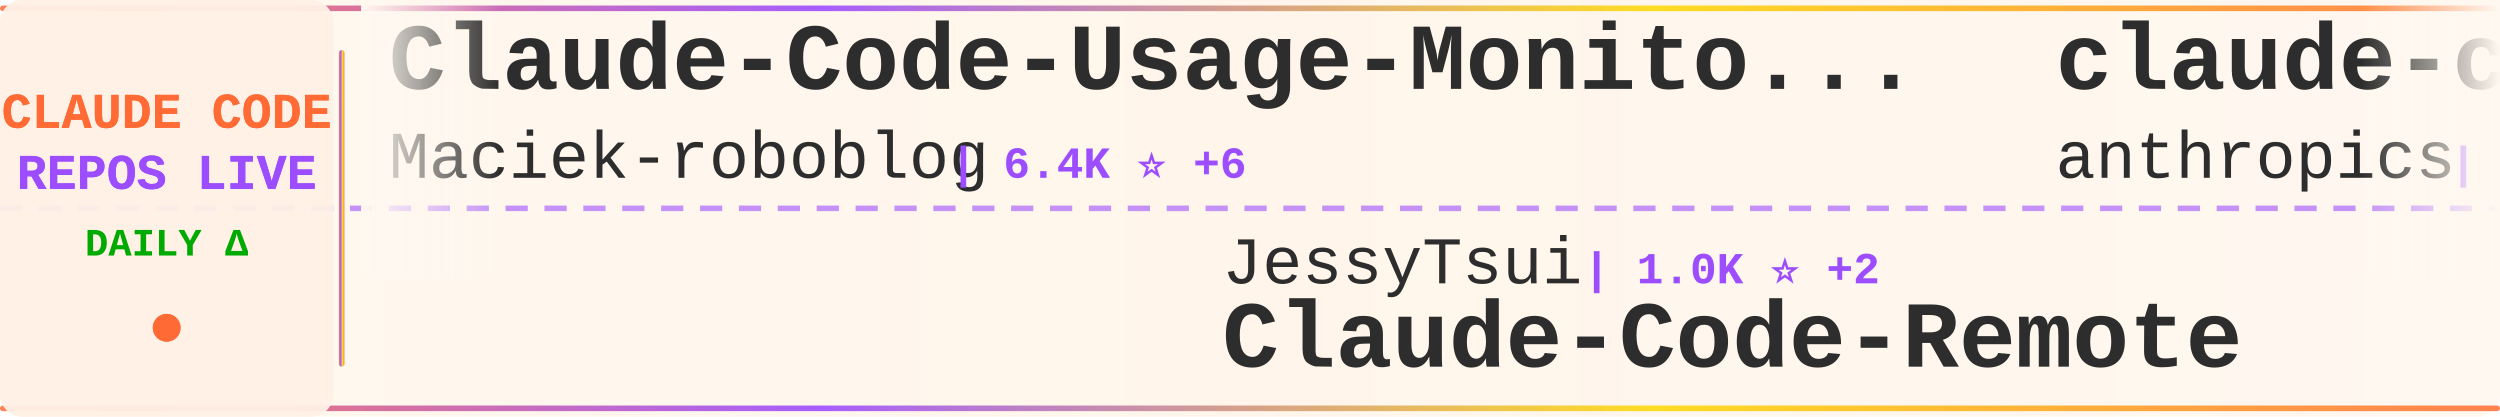
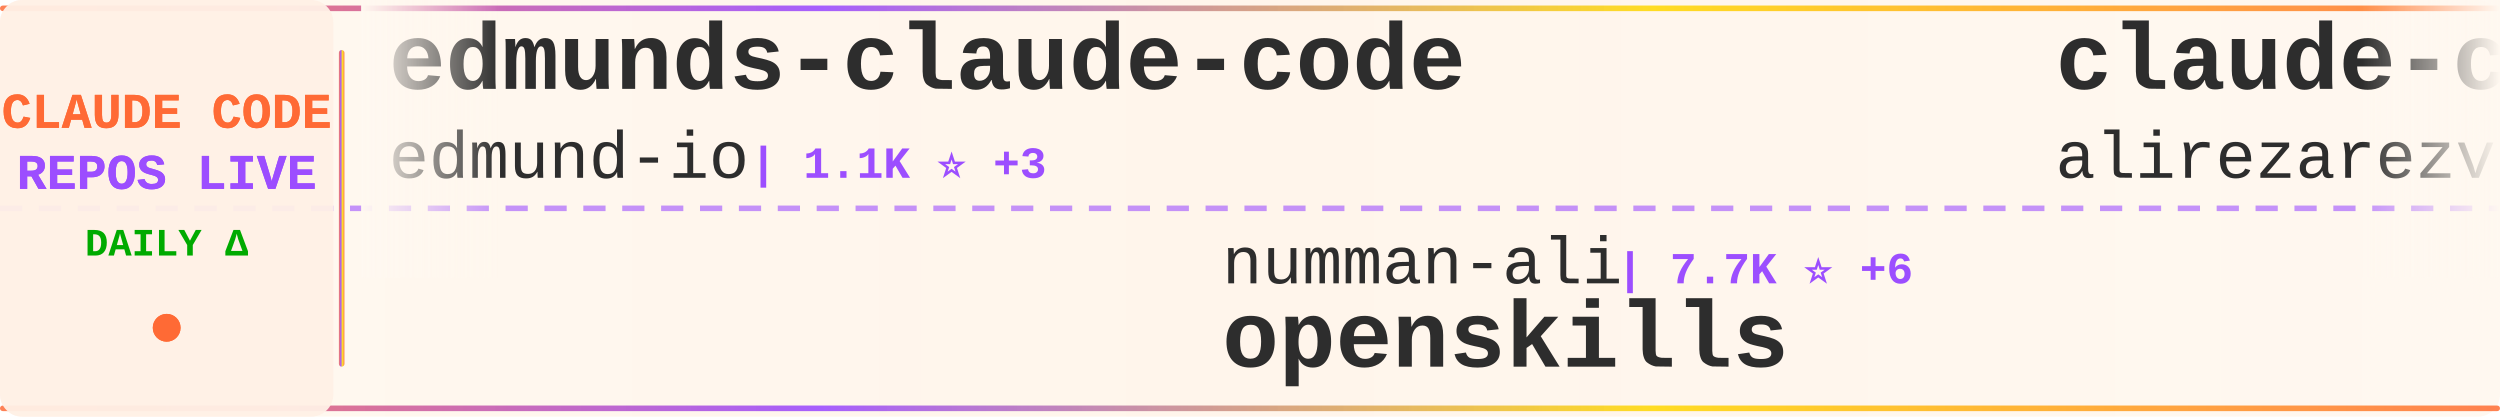
<svg xmlns="http://www.w3.org/2000/svg" width="900" height="150">
  <defs>
    <linearGradient id="tickerBg" x1="0%" y1="0%" x2="100%" y2="0%">
      <stop offset="0%" style="stop-color:#fff8f0;stop-opacity:0.98" />
      <stop offset="50%" style="stop-color:#fff5eb;stop-opacity:1" />
      <stop offset="100%" style="stop-color:#fff8f0;stop-opacity:0.98" />
    </linearGradient>
    <linearGradient id="borderGrad" x1="0%" y1="0%" x2="100%" y2="0%">
      <stop offset="0%" style="stop-color:#FF6B35;stop-opacity:0.85">
        <animate attributeName="stop-opacity" values="0.85;1;0.85" dur="2s" repeatCount="indefinite" />
      </stop>
      <stop offset="33%" style="stop-color:#9C4EFF;stop-opacity:0.9">
        <animate attributeName="stop-opacity" values="0.9;1;0.9" dur="2.2s" repeatCount="indefinite" />
      </stop>
      <stop offset="66%" style="stop-color:#FFD700;stop-opacity:0.85">
        <animate attributeName="stop-opacity" values="0.85;1;0.85" dur="1.8s" repeatCount="indefinite" />
      </stop>
      <stop offset="100%" style="stop-color:#FF6B35;stop-opacity:0.85">
        <animate attributeName="stop-opacity" values="0.85;1;0.85" dur="2s" repeatCount="indefinite" />
      </stop>
    </linearGradient>
    <filter id="textGlow">
      <feGaussianBlur stdDeviation="0.15" result="coloredBlur" />
      <feMerge>
        <feMergeNode in="coloredBlur" />
        <feMergeNode in="SourceGraphic" />
      </feMerge>
    </filter>
    <filter id="metricGlow">
      <feGaussianBlur stdDeviation="0.2" result="coloredBlur" />
      <feMerge>
        <feMergeNode in="coloredBlur" />
        <feMergeNode in="SourceGraphic" />
      </feMerge>
    </filter>
    <linearGradient id="leftFade" x1="0%" y1="0%" x2="100%" y2="0%">
      <stop offset="0%" style="stop-color:#fff8f0;stop-opacity:1" />
      <stop offset="100%" style="stop-color:#fff8f0;stop-opacity:0" />
    </linearGradient>
    <linearGradient id="rightFade" x1="0%" y1="0%" x2="100%" y2="0%">
      <stop offset="0%" style="stop-color:#fff8f0;stop-opacity:0" />
      <stop offset="100%" style="stop-color:#fff8f0;stop-opacity:1" />
    </linearGradient>
  </defs>
  <rect width="900" height="150" fill="url(#tickerBg)" rx="8" />
  <rect x="0" y="2" width="900" height="2" fill="url(#borderGrad)" rx="1" />
  <rect x="0" y="146" width="900" height="2" fill="url(#borderGrad)" rx="1" />
  <line x1="0" y1="75" x2="900" y2="75" stroke="#9C4EFF" stroke-width="2" stroke-dasharray="8 6" opacity="0.6" />
  <rect x="0" y="0" width="120" height="150" fill="#fff0e6" opacity="0.95" rx="8" />
  <text x="60" y="46" font-family="'Courier New', monospace" font-size="18" font-weight="bold" fill="#FF6B35" text-anchor="middle" filter="url(#textGlow)">
    CLAUDE CODE
  </text>
  <text x="60" y="68" font-family="'Courier New', monospace" font-size="18" font-weight="bold" fill="#9C4EFF" text-anchor="middle" filter="url(#textGlow)">
    REPOS LIVE
  </text>
  <text x="60" y="92" font-family="'Courier New', monospace" font-size="14" font-weight="bold" fill="#00aa00" text-anchor="middle">
    DAILY Δ
  </text>
  <circle cx="60" cy="118" r="5" fill="#FF6B35" filter="url(#metricGlow)">
    <animate attributeName="r" values="4;6;4" dur="1.5s" repeatCount="indefinite" />
    <animate attributeName="opacity" values="0.6;1;0.6" dur="1.5s" repeatCount="indefinite" />
  </circle>
  <rect x="122" y="18" width="2" height="114" fill="url(#borderGrad)" rx="1" />
  <clipPath id="tickerClip">
    <rect x="130" y="0" width="770" height="150" />
  </clipPath>
  <g clip-path="url(#tickerClip)">
    <g id="tickerItems">
      <animateTransform attributeName="transform" attributeType="XML" type="translate" from="0 0" to="-3000 0" dur="54s" repeatCount="indefinite" />
      <g transform="translate(0, 0)">
-         <text x="140" y="32" font-family="'Courier New', monospace" font-size="34" font-weight="bold" fill="#2d2d2d">Claude-Code-Usage-Monito...</text>
-         <text x="140" y="64" font-family="'Courier New', monospace" font-size="24" font-weight="normal" fill="#2d2d2d" opacity="1.0">Maciek-roboblog</text>
-         <text x="342" y="64" font-family="'Courier New', monospace" font-size="16" font-weight="bold" fill="#9C4EFF"> | 6.4K ⭐ +6</text>
+         <text x="140" y="32" font-family="'Courier New', monospace" font-size="34" font-weight="bold" fill="#2d2d2d">edmunds-claude-code</text>
+         <text x="140" y="64" font-family="'Courier New', monospace" font-size="24" font-weight="normal" fill="#2d2d2d" opacity="1.0">edmund-io</text>
+         <text x="270" y="64" font-family="'Courier New', monospace" font-size="16" font-weight="bold" fill="#9C4EFF"> | 1.1K ⭐ +3</text>
      </g>
      <g transform="translate(300, 0)">
-         <text x="140" y="102" font-family="'Courier New', monospace" font-size="24" font-weight="normal" fill="#2d2d2d" opacity="1.0">JessyTsui</text>
-         <text x="270" y="102" font-family="'Courier New', monospace" font-size="16" font-weight="bold" fill="#9C4EFF"> | 1.0K ⭐ +2</text>
-         <text x="140" y="132" font-family="'Courier New', monospace" font-size="34" font-weight="bold" fill="#2d2d2d">Claude-Code-Remote</text>
+         <text x="140" y="102" font-family="'Courier New', monospace" font-size="24" font-weight="normal" fill="#2d2d2d" opacity="1.0">numman-ali</text>
+         <text x="282" y="102" font-family="'Courier New', monospace" font-size="16" font-weight="bold" fill="#9C4EFF"> | 7.7K ⭐ +6</text>
+         <text x="140" y="132" font-family="'Courier New', monospace" font-size="34" font-weight="bold" fill="#2d2d2d">openskills</text>
      </g>
      <g transform="translate(600, 0)">
-         <text x="140" y="32" font-family="'Courier New', monospace" font-size="34" font-weight="bold" fill="#2d2d2d">claude-code</text>
-         <text x="140" y="64" font-family="'Courier New', monospace" font-size="24" font-weight="normal" fill="#2d2d2d" opacity="1.0">anthropics</text>
-         <text x="282" y="64" font-family="'Courier New', monospace" font-size="16" font-weight="bold" fill="#9C4EFF"> | 63.3K ⭐ +91</text>
+         <text x="140" y="32" font-family="'Courier New', monospace" font-size="34" font-weight="bold" fill="#2d2d2d">claude-code-skill-factor...</text>
+         <text x="140" y="64" font-family="'Courier New', monospace" font-size="24" font-weight="normal" fill="#2d2d2d" opacity="1.0">alirezarezvani</text>
+         <text x="330" y="64" font-family="'Courier New', monospace" font-size="16" font-weight="bold" fill="#9C4EFF"> | 455 ⭐ +1</text>
      </g>
      <g transform="translate(900, 0)">
-         <text x="140" y="102" font-family="'Courier New', monospace" font-size="24" font-weight="normal" fill="#2d2d2d" opacity="1.0">gurusup</text>
-         <text x="246" y="102" font-family="'Courier New', monospace" font-size="16" font-weight="bold" fill="#9C4EFF"> | 72 ⭐</text>
-         <text x="140" y="132" font-family="'Courier New', monospace" font-size="34" font-weight="bold" fill="#2d2d2d">claude-code-demo</text>
+         <text x="140" y="102" font-family="'Courier New', monospace" font-size="24" font-weight="normal" fill="#2d2d2d" opacity="1.0">PleasePrompto</text>
+         <text x="318" y="102" font-family="'Courier New', monospace" font-size="16" font-weight="bold" fill="#9C4EFF"> | 3.1K ⭐ +10</text>
+         <text x="140" y="132" font-family="'Courier New', monospace" font-size="34" font-weight="bold" fill="#2d2d2d">notebooklm-skill</text>
      </g>
      <g transform="translate(1200, 0)">
-         <text x="140" y="32" font-family="'Courier New', monospace" font-size="34" font-weight="bold" fill="#2d2d2d">claude-agent-sdk-demos</text>
-         <text x="140" y="64" font-family="'Courier New', monospace" font-size="24" font-weight="normal" fill="#2d2d2d" opacity="1.0">anthropics</text>
-         <text x="282" y="64" font-family="'Courier New', monospace" font-size="16" font-weight="bold" fill="#9C4EFF"> | 1.3K ⭐ +4</text>
+         <text x="140" y="32" font-family="'Courier New', monospace" font-size="34" font-weight="bold" fill="#2d2d2d">superpowers</text>
+         <text x="140" y="64" font-family="'Courier New', monospace" font-size="24" font-weight="normal" fill="#2d2d2d" opacity="1.0">obra</text>
+         <text x="210" y="64" font-family="'Courier New', monospace" font-size="16" font-weight="bold" fill="#9C4EFF"> | 42.6K ⭐ +102</text>
      </g>
      <g transform="translate(1500, 0)">
-         <text x="140" y="102" font-family="'Courier New', monospace" font-size="24" font-weight="normal" fill="#2d2d2d" opacity="1.0">browser-use</text>
-         <text x="294" y="102" font-family="'Courier New', monospace" font-size="16" font-weight="bold" fill="#9C4EFF"> | 77.6K ⭐ +16</text>
-         <text x="140" y="132" font-family="'Courier New', monospace" font-size="34" font-weight="bold" fill="#2d2d2d">browser-use</text>
+         <text x="140" y="102" font-family="'Courier New', monospace" font-size="24" font-weight="normal" fill="#2d2d2d" opacity="1.0">OneRedOak</text>
+         <text x="270" y="102" font-family="'Courier New', monospace" font-size="16" font-weight="bold" fill="#9C4EFF"> | 3.6K ⭐</text>
+         <text x="140" y="132" font-family="'Courier New', monospace" font-size="34" font-weight="bold" fill="#2d2d2d">claude-code-workflows</text>
      </g>
      <g transform="translate(1800, 0)">
-         <text x="140" y="32" font-family="'Courier New', monospace" font-size="34" font-weight="bold" fill="#2d2d2d">superdesign</text>
-         <text x="140" y="64" font-family="'Courier New', monospace" font-size="24" font-weight="normal" fill="#2d2d2d" opacity="1.0">superdesigndev</text>
-         <text x="330" y="64" font-family="'Courier New', monospace" font-size="16" font-weight="bold" fill="#9C4EFF"> | 5.8K ⭐ +7</text>
+         <text x="140" y="32" font-family="'Courier New', monospace" font-size="34" font-weight="bold" fill="#2d2d2d">ClaudeCodeAgents</text>
+         <text x="140" y="64" font-family="'Courier New', monospace" font-size="24" font-weight="normal" fill="#2d2d2d" opacity="1.0">darcyegb</text>
+         <text x="258" y="64" font-family="'Courier New', monospace" font-size="16" font-weight="bold" fill="#9C4EFF"> | 514 ⭐ +1</text>
      </g>
      <g transform="translate(2100, 0)">
-         <text x="140" y="102" font-family="'Courier New', monospace" font-size="24" font-weight="normal" fill="#2d2d2d" opacity="1.0">sugyan</text>
-         <text x="234" y="102" font-family="'Courier New', monospace" font-size="16" font-weight="bold" fill="#9C4EFF"> | 883 ⭐ +1</text>
-         <text x="140" y="132" font-family="'Courier New', monospace" font-size="34" font-weight="bold" fill="#2d2d2d">claude-code-webui</text>
+         <text x="140" y="102" font-family="'Courier New', monospace" font-size="24" font-weight="normal" fill="#2d2d2d" opacity="1.0">zhukunpenglinyutong</text>
+         <text x="390" y="102" font-family="'Courier New', monospace" font-size="16" font-weight="bold" fill="#9C4EFF"> | 1.1K ⭐</text>
+         <text x="140" y="132" font-family="'Courier New', monospace" font-size="34" font-weight="bold" fill="#2d2d2d">idea-claude-code-gui</text>
      </g>
      <g transform="translate(2400, 0)">
-         <text x="140" y="32" font-family="'Courier New', monospace" font-size="34" font-weight="bold" fill="#2d2d2d">my-claude-code-setup</text>
-         <text x="140" y="64" font-family="'Courier New', monospace" font-size="24" font-weight="normal" fill="#2d2d2d" opacity="1.0">centminmod</text>
-         <text x="282" y="64" font-family="'Courier New', monospace" font-size="16" font-weight="bold" fill="#9C4EFF"> | 1.8K ⭐ +3</text>
+         <text x="140" y="32" font-family="'Courier New', monospace" font-size="34" font-weight="bold" fill="#2d2d2d">claude-code-transcripts</text>
+         <text x="140" y="64" font-family="'Courier New', monospace" font-size="24" font-weight="normal" fill="#2d2d2d" opacity="1.0">simonw</text>
+         <text x="234" y="64" font-family="'Courier New', monospace" font-size="16" font-weight="bold" fill="#9C4EFF"> | 939 ⭐ +5</text>
      </g>
      <g transform="translate(2700, 0)">
-         <text x="140" y="102" font-family="'Courier New', monospace" font-size="24" font-weight="normal" fill="#2d2d2d" opacity="1.0">opactorai</text>
-         <text x="270" y="102" font-family="'Courier New', monospace" font-size="16" font-weight="bold" fill="#9C4EFF"> | 3.7K ⭐ -1</text>
-         <text x="140" y="132" font-family="'Courier New', monospace" font-size="34" font-weight="bold" fill="#2d2d2d">Claudable</text>
+         <text x="140" y="102" font-family="'Courier New', monospace" font-size="24" font-weight="normal" fill="#2d2d2d" opacity="1.0">alirezarezvani</text>
+         <text x="330" y="102" font-family="'Courier New', monospace" font-size="16" font-weight="bold" fill="#9C4EFF"> | 1.5K ⭐ +6</text>
+         <text x="140" y="132" font-family="'Courier New', monospace" font-size="34" font-weight="bold" fill="#2d2d2d">claude-skills</text>
      </g>
      <g transform="translate(3000, 0)">
-         <text x="140" y="32" font-family="'Courier New', monospace" font-size="34" font-weight="bold" fill="#2d2d2d">Claude-Code-Usage-Monito...</text>
-         <text x="140" y="64" font-family="'Courier New', monospace" font-size="24" font-weight="normal" fill="#2d2d2d" opacity="1.0">Maciek-roboblog</text>
-         <text x="342" y="64" font-family="'Courier New', monospace" font-size="16" font-weight="bold" fill="#9C4EFF"> | 6.4K ⭐ +6</text>
+         <text x="140" y="32" font-family="'Courier New', monospace" font-size="34" font-weight="bold" fill="#2d2d2d">edmunds-claude-code</text>
+         <text x="140" y="64" font-family="'Courier New', monospace" font-size="24" font-weight="normal" fill="#2d2d2d" opacity="1.0">edmund-io</text>
+         <text x="270" y="64" font-family="'Courier New', monospace" font-size="16" font-weight="bold" fill="#9C4EFF"> | 1.1K ⭐ +3</text>
      </g>
      <g transform="translate(3300, 0)">
-         <text x="140" y="102" font-family="'Courier New', monospace" font-size="24" font-weight="normal" fill="#2d2d2d" opacity="1.0">JessyTsui</text>
-         <text x="270" y="102" font-family="'Courier New', monospace" font-size="16" font-weight="bold" fill="#9C4EFF"> | 1.0K ⭐ +2</text>
-         <text x="140" y="132" font-family="'Courier New', monospace" font-size="34" font-weight="bold" fill="#2d2d2d">Claude-Code-Remote</text>
+         <text x="140" y="102" font-family="'Courier New', monospace" font-size="24" font-weight="normal" fill="#2d2d2d" opacity="1.0">numman-ali</text>
+         <text x="282" y="102" font-family="'Courier New', monospace" font-size="16" font-weight="bold" fill="#9C4EFF"> | 7.7K ⭐ +6</text>
+         <text x="140" y="132" font-family="'Courier New', monospace" font-size="34" font-weight="bold" fill="#2d2d2d">openskills</text>
      </g>
      <g transform="translate(3600, 0)">
-         <text x="140" y="32" font-family="'Courier New', monospace" font-size="34" font-weight="bold" fill="#2d2d2d">claude-code</text>
-         <text x="140" y="64" font-family="'Courier New', monospace" font-size="24" font-weight="normal" fill="#2d2d2d" opacity="1.0">anthropics</text>
-         <text x="282" y="64" font-family="'Courier New', monospace" font-size="16" font-weight="bold" fill="#9C4EFF"> | 63.3K ⭐ +91</text>
+         <text x="140" y="32" font-family="'Courier New', monospace" font-size="34" font-weight="bold" fill="#2d2d2d">claude-code-skill-factor...</text>
+         <text x="140" y="64" font-family="'Courier New', monospace" font-size="24" font-weight="normal" fill="#2d2d2d" opacity="1.0">alirezarezvani</text>
+         <text x="330" y="64" font-family="'Courier New', monospace" font-size="16" font-weight="bold" fill="#9C4EFF"> | 455 ⭐ +1</text>
      </g>
      <g transform="translate(3900, 0)">
-         <text x="140" y="102" font-family="'Courier New', monospace" font-size="24" font-weight="normal" fill="#2d2d2d" opacity="1.0">gurusup</text>
-         <text x="246" y="102" font-family="'Courier New', monospace" font-size="16" font-weight="bold" fill="#9C4EFF"> | 72 ⭐</text>
-         <text x="140" y="132" font-family="'Courier New', monospace" font-size="34" font-weight="bold" fill="#2d2d2d">claude-code-demo</text>
+         <text x="140" y="102" font-family="'Courier New', monospace" font-size="24" font-weight="normal" fill="#2d2d2d" opacity="1.0">PleasePrompto</text>
+         <text x="318" y="102" font-family="'Courier New', monospace" font-size="16" font-weight="bold" fill="#9C4EFF"> | 3.1K ⭐ +10</text>
+         <text x="140" y="132" font-family="'Courier New', monospace" font-size="34" font-weight="bold" fill="#2d2d2d">notebooklm-skill</text>
      </g>
    </g>
  </g>
  <rect x="130" y="0" width="50" height="100" fill="url(#leftFade)" />
  <rect x="850" y="0" width="50" height="100" fill="url(#rightFade)" />
</svg>
